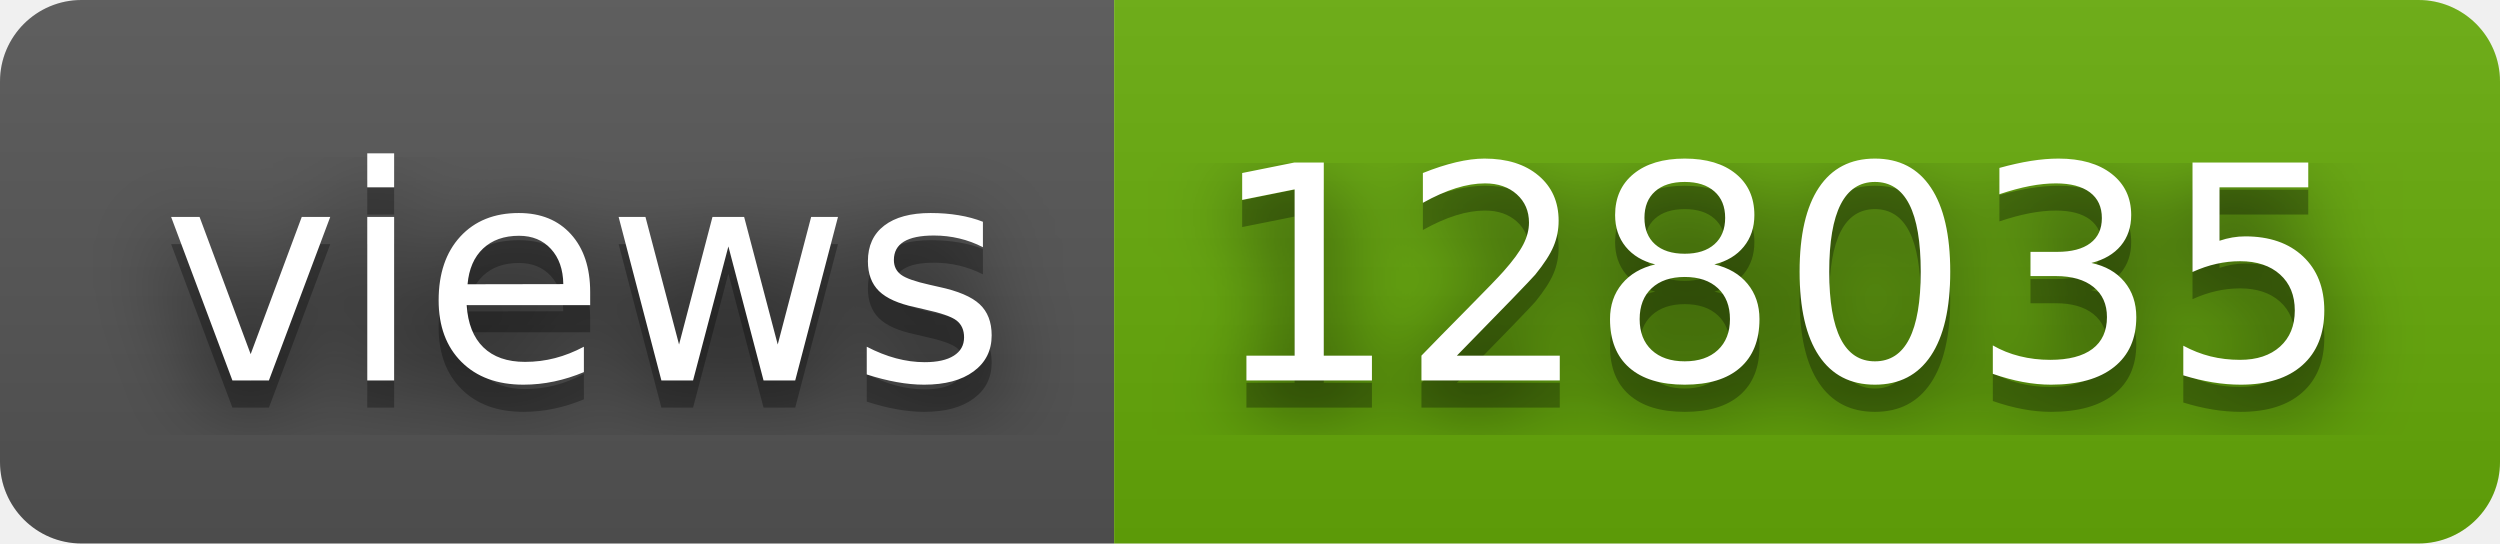
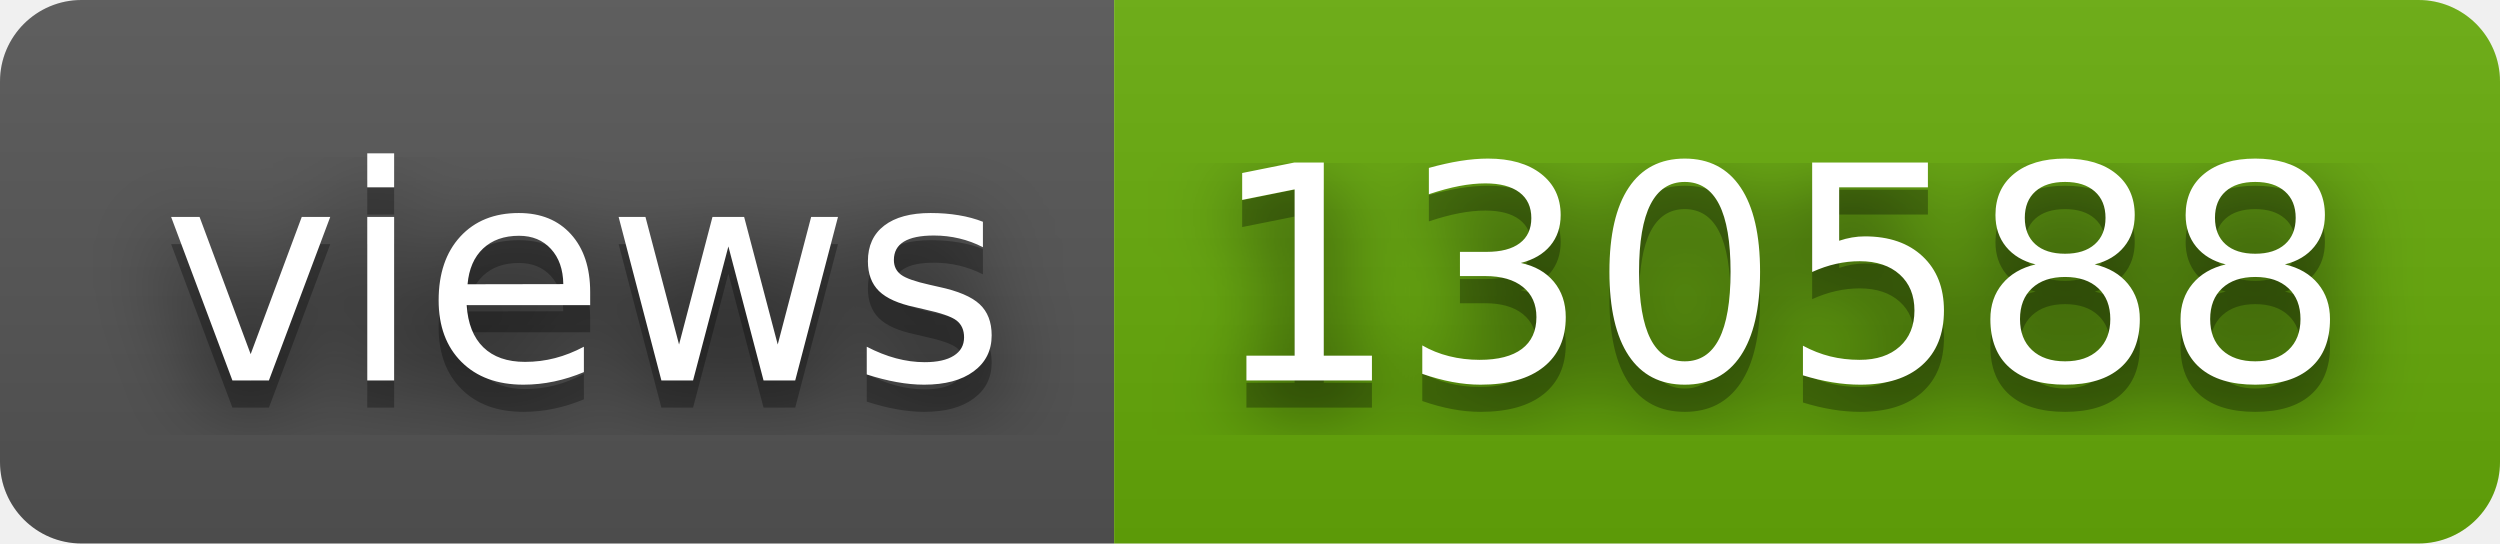
- <svg xmlns="http://www.w3.org/2000/svg" width="92" height="20" role="img" aria-label="views: 128035">
+ <svg xmlns="http://www.w3.org/2000/svg" width="92" height="20" role="img" aria-label="views: 130588">
  <filter id="blur">
    <feGaussianBlur stdDeviation="16" />
  </filter>
  <linearGradient id="s" x2="0" y2="100%">
    <stop offset="0" stop-color="#bbb" stop-opacity=".1" />
    <stop offset="1" stop-opacity=".1" />
  </linearGradient>
  <clipPath id="r">
    <rect width="92" height="20" rx="3" />
  </clipPath>
  <g clip-path="url(#r)">
    <rect width="41" height="20" fill="#555" />
    <rect x="41" width="51" height="20" fill="#67ac09" />
    <rect width="92" height="20" fill="url(#s)" />
  </g>
  <g fill="#fff" text-anchor="middle" font-family="Verdana,Geneva,DejaVu Sans,sans-serif" text-rendering="geometricPrecision" font-size="110">
    <g transform="scale(.1)">
      <g aria-hidden="true" fill="#010101">
        <text x="215" y="150" fill-opacity=".8" filter="url(#blur)" textLength="310">views</text>
        <text x="215" y="150" fill-opacity=".3" textLength="310">views</text>
      </g>
      <text x="215" y="140" textLength="310">views</text>
    </g>
    <g transform="scale(.1)">
      <g aria-hidden="true" fill="#010101">
-         <text x="655" y="150" fill-opacity=".8" filter="url(#blur)" textLength="410">128035</text>
-         <text x="655" y="150" fill-opacity=".3" textLength="410">128035</text>
+         <text x="655" y="150" fill-opacity=".8" filter="url(#blur)" textLength="410">130588</text>
+         <text x="655" y="150" fill-opacity=".3" textLength="410">130588</text>
      </g>
-       <text x="655" y="140" textLength="410">128035</text>
+       <text x="655" y="140" textLength="410">130588</text>
    </g>
  </g>
</svg>
